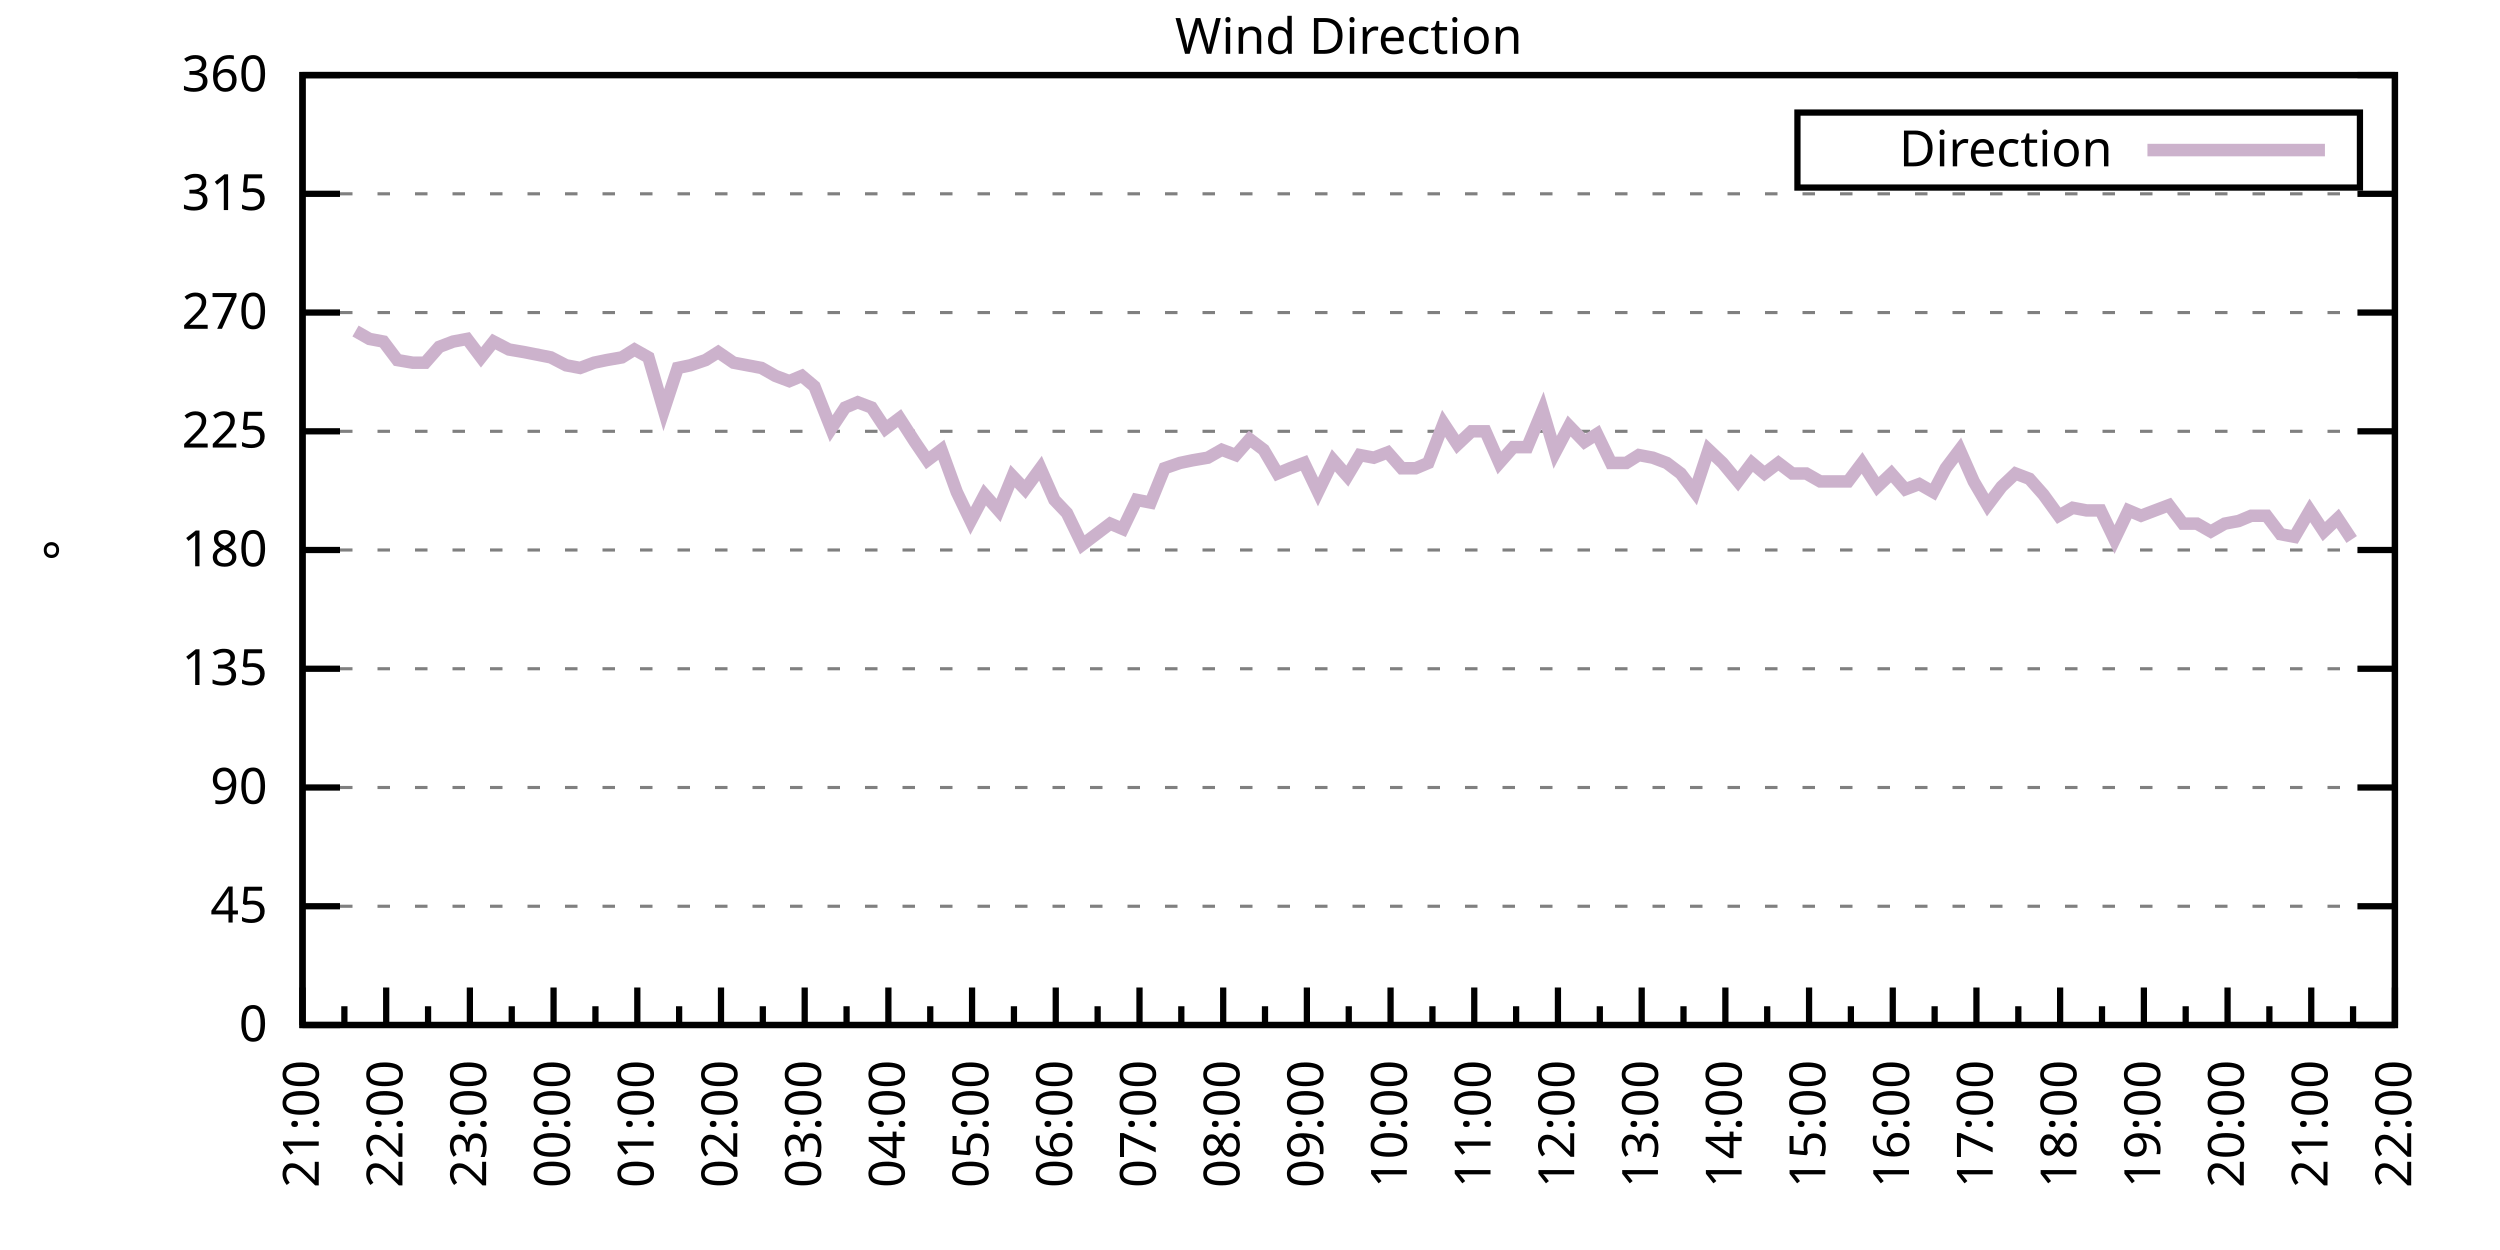
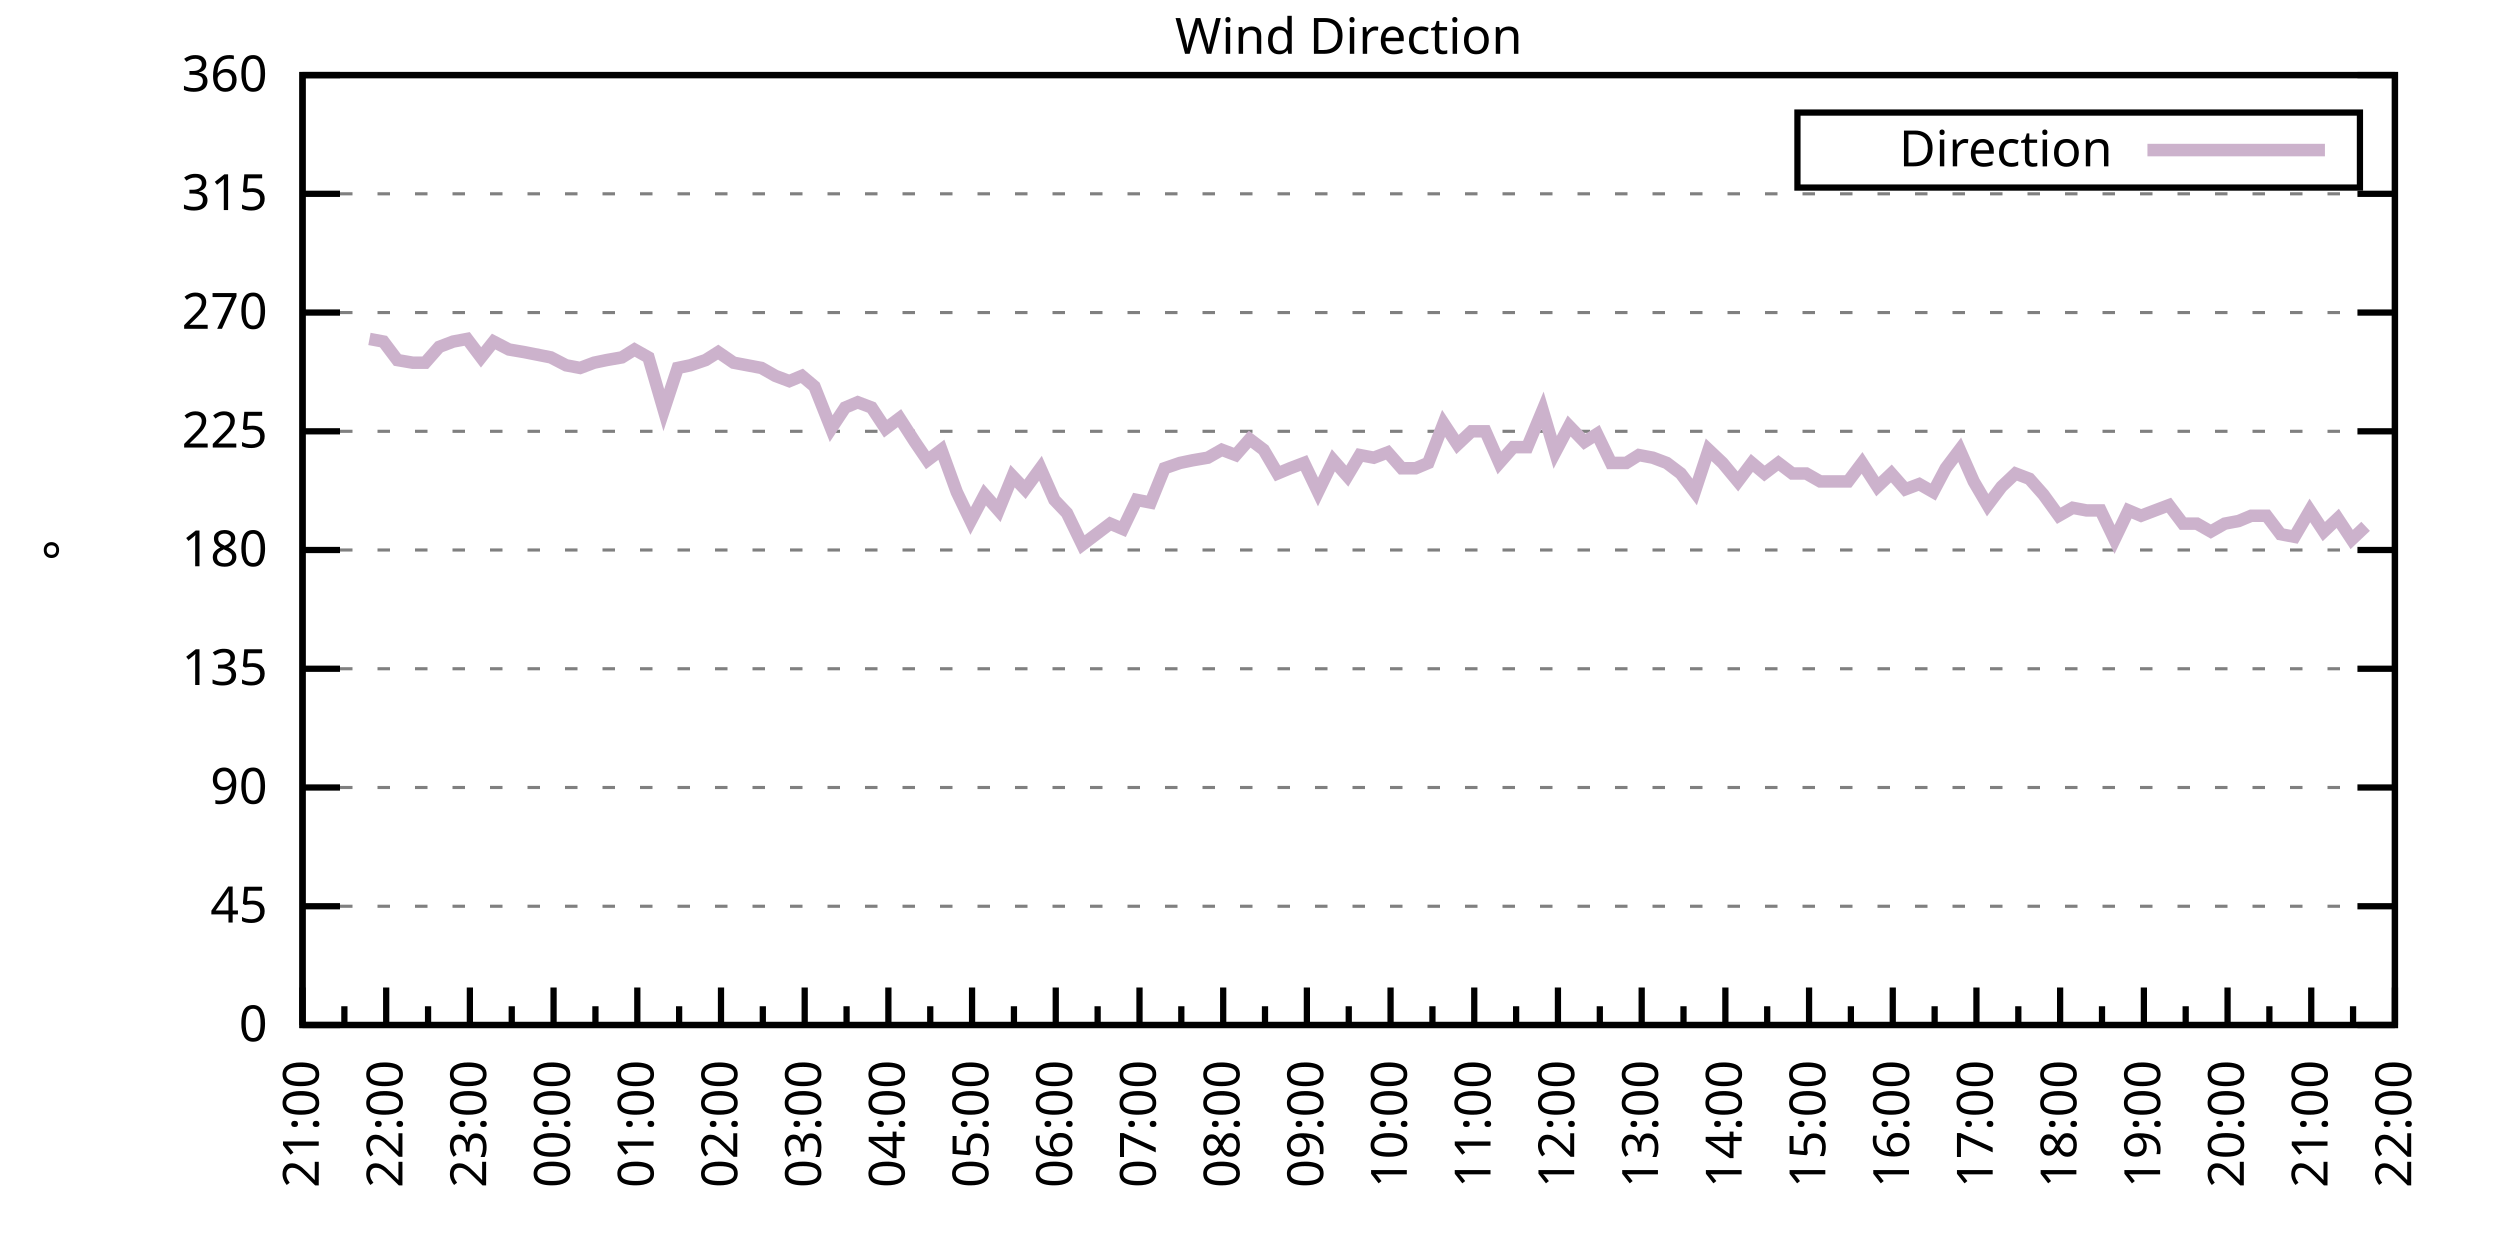
<svg xmlns="http://www.w3.org/2000/svg" xmlns:xlink="http://www.w3.org/1999/xlink" width="400" height="200" viewBox="0 0 400 200">
  <g id="gnuplot_canvas">
    <rect x="0" y="0" width="400" height="200" fill="none" />
    <defs>
      <circle id="gpDot" r="0.5" stroke-width="0.5" stroke="currentColor" />
      <path id="gpPt0" stroke-width="0.333" stroke="currentColor" d="M-1,0 h2 M0,-1 v2" />
      <path id="gpPt1" stroke-width="0.333" stroke="currentColor" d="M-1,-1 L1,1 M1,-1 L-1,1" />
      <path id="gpPt2" stroke-width="0.333" stroke="currentColor" d="M-1,0 L1,0 M0,-1 L0,1 M-1,-1 L1,1 M-1,1 L1,-1" />
      <rect id="gpPt3" stroke-width="0.333" stroke="currentColor" x="-1" y="-1" width="2" height="2" />
      <rect id="gpPt4" stroke-width="0.333" stroke="currentColor" fill="currentColor" x="-1" y="-1" width="2" height="2" />
      <circle id="gpPt5" stroke-width="0.333" stroke="currentColor" cx="0" cy="0" r="1" />
      <use xlink:href="#gpPt5" id="gpPt6" fill="currentColor" stroke="none" />
      <path id="gpPt7" stroke-width="0.333" stroke="currentColor" d="M0,-1.33 L-1.33,0.67 L1.33,0.67 z" />
      <use xlink:href="#gpPt7" id="gpPt8" fill="currentColor" stroke="none" />
      <use xlink:href="#gpPt7" id="gpPt9" stroke="currentColor" transform="rotate(180)" />
      <use xlink:href="#gpPt9" id="gpPt10" fill="currentColor" stroke="none" />
      <use xlink:href="#gpPt3" id="gpPt11" stroke="currentColor" transform="rotate(45)" />
      <use xlink:href="#gpPt11" id="gpPt12" fill="currentColor" stroke="none" />
      <path id="gpPt13" stroke-width="0.333" stroke="currentColor" d="M0,1.330 L1.265,0.411 L0.782,-1.067 L-0.782,-1.076 L-1.265,0.411 z" />
      <use xlink:href="#gpPt13" id="gpPt14" fill="currentColor" stroke="none" />
      <filter id="textbox" filterUnits="objectBoundingBox" x="0" y="0" height="1" width="1">
        <feFlood flood-color="white" flood-opacity="1" result="bgnd" />
        <feComposite in="SourceGraphic" in2="bgnd" operator="atop" />
      </filter>
      <filter id="greybox" filterUnits="objectBoundingBox" x="0" y="0" height="1" width="1">
        <feFlood flood-color="lightgrey" flood-opacity="1" result="grey" />
        <feComposite in="SourceGraphic" in2="grey" operator="atop" />
      </filter>
    </defs>
    <g fill="none" color="white" stroke="currentColor" stroke-width="1.00" stroke-linecap="butt" stroke-linejoin="miter">
</g>
    <g fill="none" color="black" stroke="currentColor" stroke-width="1.00" stroke-linecap="butt" stroke-linejoin="miter">
      <g stroke="none" shape-rendering="crispEdges">
        <polygon fill="rgb(255, 255, 255)" points="48.40,164.00 383.18,164.00 383.18,12.02 48.40,12.02 " />
      </g>
    </g>
    <g fill="none" color="black" stroke="currentColor" stroke-width="1.00" stroke-linecap="butt" stroke-linejoin="miter">
</g>
    <g fill="none" color="black" stroke="black" stroke-width="0.50" stroke-linecap="butt" stroke-linejoin="miter">
</g>
    <g fill="none" color="gray" stroke="currentColor" stroke-width="0.50" stroke-linecap="butt" stroke-linejoin="miter">
      <path stroke="gray" stroke-dasharray="2,4" class="gridline" d="M48.40,164.00 L383.19,164.00  " />
    </g>
    <g fill="none" color="gray" stroke="gray" stroke-width="1.00" stroke-linecap="butt" stroke-linejoin="miter">
</g>
    <g fill="none" color="black" stroke="currentColor" stroke-width="1.00" stroke-linecap="butt" stroke-linejoin="miter">
      <path stroke="black" d="M48.40,164.00 L54.40,164.00 M383.19,164.00 L377.19,164.00  " />
      <g transform="translate(42.80,166.60)" stroke="none" fill="black" font-family="Sans" font-size="8.00" text-anchor="end">
        <text>
          <tspan font-family="Sans"> 0</tspan>
        </text>
      </g>
    </g>
    <g fill="none" color="black" stroke="currentColor" stroke-width="1.00" stroke-linecap="butt" stroke-linejoin="miter">
</g>
    <g fill="none" color="black" stroke="black" stroke-width="0.50" stroke-linecap="butt" stroke-linejoin="miter">
</g>
    <g fill="none" color="gray" stroke="currentColor" stroke-width="0.50" stroke-linecap="butt" stroke-linejoin="miter">
      <path stroke="gray" stroke-dasharray="2,4" class="gridline" d="M48.40,145.00 L383.19,145.00  " />
    </g>
    <g fill="none" color="gray" stroke="gray" stroke-width="1.00" stroke-linecap="butt" stroke-linejoin="miter">
</g>
    <g fill="none" color="black" stroke="currentColor" stroke-width="1.00" stroke-linecap="butt" stroke-linejoin="miter">
      <path stroke="black" d="M48.40,145.00 L54.40,145.00 M383.19,145.00 L377.19,145.00  " />
      <g transform="translate(42.80,147.60)" stroke="none" fill="black" font-family="Sans" font-size="8.00" text-anchor="end">
        <text>
          <tspan font-family="Sans"> 45</tspan>
        </text>
      </g>
    </g>
    <g fill="none" color="black" stroke="currentColor" stroke-width="1.00" stroke-linecap="butt" stroke-linejoin="miter">
</g>
    <g fill="none" color="black" stroke="black" stroke-width="0.50" stroke-linecap="butt" stroke-linejoin="miter">
</g>
    <g fill="none" color="gray" stroke="currentColor" stroke-width="0.50" stroke-linecap="butt" stroke-linejoin="miter">
      <path stroke="gray" stroke-dasharray="2,4" class="gridline" d="M48.40,126.00 L383.19,126.00  " />
    </g>
    <g fill="none" color="gray" stroke="gray" stroke-width="1.00" stroke-linecap="butt" stroke-linejoin="miter">
</g>
    <g fill="none" color="black" stroke="currentColor" stroke-width="1.00" stroke-linecap="butt" stroke-linejoin="miter">
      <path stroke="black" d="M48.40,126.00 L54.40,126.00 M383.19,126.00 L377.19,126.00  " />
      <g transform="translate(42.80,128.60)" stroke="none" fill="black" font-family="Sans" font-size="8.00" text-anchor="end">
        <text>
          <tspan font-family="Sans"> 90</tspan>
        </text>
      </g>
    </g>
    <g fill="none" color="black" stroke="currentColor" stroke-width="1.00" stroke-linecap="butt" stroke-linejoin="miter">
</g>
    <g fill="none" color="black" stroke="black" stroke-width="0.50" stroke-linecap="butt" stroke-linejoin="miter">
</g>
    <g fill="none" color="gray" stroke="currentColor" stroke-width="0.50" stroke-linecap="butt" stroke-linejoin="miter">
      <path stroke="gray" stroke-dasharray="2,4" class="gridline" d="M48.40,107.00 L383.19,107.00  " />
    </g>
    <g fill="none" color="gray" stroke="gray" stroke-width="1.00" stroke-linecap="butt" stroke-linejoin="miter">
</g>
    <g fill="none" color="black" stroke="currentColor" stroke-width="1.00" stroke-linecap="butt" stroke-linejoin="miter">
      <path stroke="black" d="M48.40,107.00 L54.40,107.00 M383.19,107.00 L377.19,107.00  " />
      <g transform="translate(42.80,109.60)" stroke="none" fill="black" font-family="Sans" font-size="8.00" text-anchor="end">
        <text>
          <tspan font-family="Sans"> 135</tspan>
        </text>
      </g>
    </g>
    <g fill="none" color="black" stroke="currentColor" stroke-width="1.00" stroke-linecap="butt" stroke-linejoin="miter">
</g>
    <g fill="none" color="black" stroke="black" stroke-width="0.50" stroke-linecap="butt" stroke-linejoin="miter">
</g>
    <g fill="none" color="gray" stroke="currentColor" stroke-width="0.50" stroke-linecap="butt" stroke-linejoin="miter">
      <path stroke="gray" stroke-dasharray="2,4" class="gridline" d="M48.40,88.00 L383.19,88.00  " />
    </g>
    <g fill="none" color="gray" stroke="gray" stroke-width="1.00" stroke-linecap="butt" stroke-linejoin="miter">
</g>
    <g fill="none" color="black" stroke="currentColor" stroke-width="1.00" stroke-linecap="butt" stroke-linejoin="miter">
      <path stroke="black" d="M48.40,88.00 L54.40,88.00 M383.19,88.00 L377.19,88.00  " />
      <g transform="translate(42.80,90.60)" stroke="none" fill="black" font-family="Sans" font-size="8.00" text-anchor="end">
        <text>
          <tspan font-family="Sans"> 180</tspan>
        </text>
      </g>
    </g>
    <g fill="none" color="black" stroke="currentColor" stroke-width="1.00" stroke-linecap="butt" stroke-linejoin="miter">
</g>
    <g fill="none" color="black" stroke="black" stroke-width="0.50" stroke-linecap="butt" stroke-linejoin="miter">
</g>
    <g fill="none" color="gray" stroke="currentColor" stroke-width="0.50" stroke-linecap="butt" stroke-linejoin="miter">
      <path stroke="gray" stroke-dasharray="2,4" class="gridline" d="M48.40,69.01 L383.19,69.01  " />
    </g>
    <g fill="none" color="gray" stroke="gray" stroke-width="1.00" stroke-linecap="butt" stroke-linejoin="miter">
</g>
    <g fill="none" color="black" stroke="currentColor" stroke-width="1.00" stroke-linecap="butt" stroke-linejoin="miter">
      <path stroke="black" d="M48.40,69.01 L54.40,69.01 M383.19,69.01 L377.19,69.01  " />
      <g transform="translate(42.80,71.61)" stroke="none" fill="black" font-family="Sans" font-size="8.00" text-anchor="end">
        <text>
          <tspan font-family="Sans"> 225</tspan>
        </text>
      </g>
    </g>
    <g fill="none" color="black" stroke="currentColor" stroke-width="1.00" stroke-linecap="butt" stroke-linejoin="miter">
</g>
    <g fill="none" color="black" stroke="black" stroke-width="0.50" stroke-linecap="butt" stroke-linejoin="miter">
</g>
    <g fill="none" color="gray" stroke="currentColor" stroke-width="0.50" stroke-linecap="butt" stroke-linejoin="miter">
      <path stroke="gray" stroke-dasharray="2,4" class="gridline" d="M48.40,50.01 L383.19,50.01  " />
    </g>
    <g fill="none" color="gray" stroke="gray" stroke-width="1.00" stroke-linecap="butt" stroke-linejoin="miter">
</g>
    <g fill="none" color="black" stroke="currentColor" stroke-width="1.00" stroke-linecap="butt" stroke-linejoin="miter">
      <path stroke="black" d="M48.40,50.01 L54.40,50.01 M383.19,50.01 L377.19,50.01  " />
      <g transform="translate(42.80,52.61)" stroke="none" fill="black" font-family="Sans" font-size="8.00" text-anchor="end">
        <text>
          <tspan font-family="Sans"> 270</tspan>
        </text>
      </g>
    </g>
    <g fill="none" color="black" stroke="currentColor" stroke-width="1.00" stroke-linecap="butt" stroke-linejoin="miter">
</g>
    <g fill="none" color="black" stroke="black" stroke-width="0.50" stroke-linecap="butt" stroke-linejoin="miter">
</g>
    <g fill="none" color="gray" stroke="currentColor" stroke-width="0.50" stroke-linecap="butt" stroke-linejoin="miter">
      <path stroke="gray" stroke-dasharray="2,4" class="gridline" d="M48.40,31.01 L383.19,31.01  " />
    </g>
    <g fill="none" color="gray" stroke="gray" stroke-width="1.00" stroke-linecap="butt" stroke-linejoin="miter">
</g>
    <g fill="none" color="black" stroke="currentColor" stroke-width="1.00" stroke-linecap="butt" stroke-linejoin="miter">
      <path stroke="black" d="M48.40,31.01 L54.40,31.01 M383.19,31.01 L377.19,31.01  " />
      <g transform="translate(42.80,33.61)" stroke="none" fill="black" font-family="Sans" font-size="8.00" text-anchor="end">
        <text>
          <tspan font-family="Sans"> 315</tspan>
        </text>
      </g>
    </g>
    <g fill="none" color="black" stroke="currentColor" stroke-width="1.00" stroke-linecap="butt" stroke-linejoin="miter">
</g>
    <g fill="none" color="black" stroke="black" stroke-width="0.50" stroke-linecap="butt" stroke-linejoin="miter">
</g>
    <g fill="none" color="gray" stroke="currentColor" stroke-width="0.50" stroke-linecap="butt" stroke-linejoin="miter">
      <path stroke="gray" stroke-dasharray="2,4" class="gridline" d="M48.40,12.01 L383.19,12.01  " />
    </g>
    <g fill="none" color="gray" stroke="gray" stroke-width="1.00" stroke-linecap="butt" stroke-linejoin="miter">
</g>
    <g fill="none" color="black" stroke="currentColor" stroke-width="1.00" stroke-linecap="butt" stroke-linejoin="miter">
      <path stroke="black" d="M48.40,12.01 L54.40,12.01 M383.19,12.01 L377.19,12.01  " />
      <g transform="translate(42.80,14.61)" stroke="none" fill="black" font-family="Sans" font-size="8.00" text-anchor="end">
        <text>
          <tspan font-family="Sans"> 360</tspan>
        </text>
      </g>
    </g>
    <g fill="none" color="black" stroke="currentColor" stroke-width="1.00" stroke-linecap="butt" stroke-linejoin="miter">
      <path stroke="black" d="M48.40,164.00 L48.40,158.00  " />
      <g transform="translate(51.00,169.60) rotate(270)" stroke="none" fill="black" font-family="Sans" font-size="8.00" text-anchor="end">
        <text>
          <tspan font-family="Sans">21:00</tspan>
        </text>
      </g>
    </g>
    <g fill="none" color="black" stroke="currentColor" stroke-width="1.00" stroke-linecap="butt" stroke-linejoin="miter">
      <path stroke="black" d="M55.10,164.00 L55.10,161.00 M61.79,164.00 L61.79,158.00  " />
      <g transform="translate(64.39,169.60) rotate(270)" stroke="none" fill="black" font-family="Sans" font-size="8.00" text-anchor="end">
        <text>
          <tspan font-family="Sans">22:00</tspan>
        </text>
      </g>
    </g>
    <g fill="none" color="black" stroke="currentColor" stroke-width="1.00" stroke-linecap="butt" stroke-linejoin="miter">
      <path stroke="black" d="M68.49,164.00 L68.49,161.00 M75.18,164.00 L75.18,158.00  " />
      <g transform="translate(77.78,169.60) rotate(270)" stroke="none" fill="black" font-family="Sans" font-size="8.00" text-anchor="end">
        <text>
          <tspan font-family="Sans">23:00</tspan>
        </text>
      </g>
    </g>
    <g fill="none" color="black" stroke="currentColor" stroke-width="1.00" stroke-linecap="butt" stroke-linejoin="miter">
      <path stroke="black" d="M81.88,164.00 L81.88,161.00 M88.57,164.00 L88.57,158.00  " />
      <g transform="translate(91.17,169.60) rotate(270)" stroke="none" fill="black" font-family="Sans" font-size="8.00" text-anchor="end">
        <text>
          <tspan font-family="Sans">00:00</tspan>
        </text>
      </g>
    </g>
    <g fill="none" color="black" stroke="currentColor" stroke-width="1.00" stroke-linecap="butt" stroke-linejoin="miter">
      <path stroke="black" d="M95.27,164.00 L95.27,161.00 M101.97,164.00 L101.97,158.00  " />
      <g transform="translate(104.57,169.60) rotate(270)" stroke="none" fill="black" font-family="Sans" font-size="8.00" text-anchor="end">
        <text>
          <tspan font-family="Sans">01:00</tspan>
        </text>
      </g>
    </g>
    <g fill="none" color="black" stroke="currentColor" stroke-width="1.00" stroke-linecap="butt" stroke-linejoin="miter">
      <path stroke="black" d="M108.66,164.00 L108.66,161.00 M115.36,164.00 L115.36,158.00  " />
      <g transform="translate(117.96,169.60) rotate(270)" stroke="none" fill="black" font-family="Sans" font-size="8.00" text-anchor="end">
        <text>
          <tspan font-family="Sans">02:00</tspan>
        </text>
      </g>
    </g>
    <g fill="none" color="black" stroke="currentColor" stroke-width="1.00" stroke-linecap="butt" stroke-linejoin="miter">
      <path stroke="black" d="M122.05,164.00 L122.05,161.00 M128.75,164.00 L128.75,158.00  " />
      <g transform="translate(131.35,169.60) rotate(270)" stroke="none" fill="black" font-family="Sans" font-size="8.00" text-anchor="end">
        <text>
          <tspan font-family="Sans">03:00</tspan>
        </text>
      </g>
    </g>
    <g fill="none" color="black" stroke="currentColor" stroke-width="1.00" stroke-linecap="butt" stroke-linejoin="miter">
      <path stroke="black" d="M135.45,164.00 L135.45,161.00 M142.14,164.00 L142.14,158.00  " />
      <g transform="translate(144.74,169.60) rotate(270)" stroke="none" fill="black" font-family="Sans" font-size="8.00" text-anchor="end">
        <text>
          <tspan font-family="Sans">04:00</tspan>
        </text>
      </g>
    </g>
    <g fill="none" color="black" stroke="currentColor" stroke-width="1.00" stroke-linecap="butt" stroke-linejoin="miter">
      <path stroke="black" d="M148.84,164.00 L148.84,161.00 M155.53,164.00 L155.53,158.00  " />
      <g transform="translate(158.13,169.60) rotate(270)" stroke="none" fill="black" font-family="Sans" font-size="8.00" text-anchor="end">
        <text>
          <tspan font-family="Sans">05:00</tspan>
        </text>
      </g>
    </g>
    <g fill="none" color="black" stroke="currentColor" stroke-width="1.00" stroke-linecap="butt" stroke-linejoin="miter">
      <path stroke="black" d="M162.23,164.00 L162.23,161.00 M168.92,164.00 L168.92,158.00  " />
      <g transform="translate(171.52,169.60) rotate(270)" stroke="none" fill="black" font-family="Sans" font-size="8.00" text-anchor="end">
        <text>
          <tspan font-family="Sans">06:00</tspan>
        </text>
      </g>
    </g>
    <g fill="none" color="black" stroke="currentColor" stroke-width="1.00" stroke-linecap="butt" stroke-linejoin="miter">
      <path stroke="black" d="M175.62,164.00 L175.62,161.00 M182.32,164.00 L182.32,158.00  " />
      <g transform="translate(184.92,169.60) rotate(270)" stroke="none" fill="black" font-family="Sans" font-size="8.00" text-anchor="end">
        <text>
          <tspan font-family="Sans">07:00</tspan>
        </text>
      </g>
    </g>
    <g fill="none" color="black" stroke="currentColor" stroke-width="1.00" stroke-linecap="butt" stroke-linejoin="miter">
      <path stroke="black" d="M189.01,164.00 L189.01,161.00 M195.71,164.00 L195.71,158.00  " />
      <g transform="translate(198.31,169.60) rotate(270)" stroke="none" fill="black" font-family="Sans" font-size="8.00" text-anchor="end">
        <text>
          <tspan font-family="Sans">08:00</tspan>
        </text>
      </g>
    </g>
    <g fill="none" color="black" stroke="currentColor" stroke-width="1.00" stroke-linecap="butt" stroke-linejoin="miter">
      <path stroke="black" d="M202.40,164.00 L202.40,161.00 M209.10,164.00 L209.10,158.00  " />
      <g transform="translate(211.70,169.60) rotate(270)" stroke="none" fill="black" font-family="Sans" font-size="8.00" text-anchor="end">
        <text>
          <tspan font-family="Sans">09:00</tspan>
        </text>
      </g>
    </g>
    <g fill="none" color="black" stroke="currentColor" stroke-width="1.00" stroke-linecap="butt" stroke-linejoin="miter">
      <path stroke="black" d="M215.80,164.00 L215.80,161.00 M222.49,164.00 L222.49,158.00  " />
      <g transform="translate(225.09,169.60) rotate(270)" stroke="none" fill="black" font-family="Sans" font-size="8.00" text-anchor="end">
        <text>
          <tspan font-family="Sans">10:00</tspan>
        </text>
      </g>
    </g>
    <g fill="none" color="black" stroke="currentColor" stroke-width="1.00" stroke-linecap="butt" stroke-linejoin="miter">
      <path stroke="black" d="M229.19,164.00 L229.19,161.00 M235.88,164.00 L235.88,158.00  " />
      <g transform="translate(238.48,169.60) rotate(270)" stroke="none" fill="black" font-family="Sans" font-size="8.00" text-anchor="end">
        <text>
          <tspan font-family="Sans">11:00</tspan>
        </text>
      </g>
    </g>
    <g fill="none" color="black" stroke="currentColor" stroke-width="1.00" stroke-linecap="butt" stroke-linejoin="miter">
      <path stroke="black" d="M242.58,164.00 L242.58,161.00 M249.27,164.00 L249.27,158.00  " />
      <g transform="translate(251.87,169.60) rotate(270)" stroke="none" fill="black" font-family="Sans" font-size="8.00" text-anchor="end">
        <text>
          <tspan font-family="Sans">12:00</tspan>
        </text>
      </g>
    </g>
    <g fill="none" color="black" stroke="currentColor" stroke-width="1.00" stroke-linecap="butt" stroke-linejoin="miter">
      <path stroke="black" d="M255.97,164.00 L255.97,161.00 M262.67,164.00 L262.67,158.00  " />
      <g transform="translate(265.27,169.60) rotate(270)" stroke="none" fill="black" font-family="Sans" font-size="8.00" text-anchor="end">
        <text>
          <tspan font-family="Sans">13:00</tspan>
        </text>
      </g>
    </g>
    <g fill="none" color="black" stroke="currentColor" stroke-width="1.00" stroke-linecap="butt" stroke-linejoin="miter">
      <path stroke="black" d="M269.36,164.00 L269.36,161.00 M276.06,164.00 L276.06,158.00  " />
      <g transform="translate(278.66,169.60) rotate(270)" stroke="none" fill="black" font-family="Sans" font-size="8.00" text-anchor="end">
        <text>
          <tspan font-family="Sans">14:00</tspan>
        </text>
      </g>
    </g>
    <g fill="none" color="black" stroke="currentColor" stroke-width="1.00" stroke-linecap="butt" stroke-linejoin="miter">
      <path stroke="black" d="M282.75,164.00 L282.75,161.00 M289.45,164.00 L289.45,158.00  " />
      <g transform="translate(292.05,169.60) rotate(270)" stroke="none" fill="black" font-family="Sans" font-size="8.00" text-anchor="end">
        <text>
          <tspan font-family="Sans">15:00</tspan>
        </text>
      </g>
    </g>
    <g fill="none" color="black" stroke="currentColor" stroke-width="1.00" stroke-linecap="butt" stroke-linejoin="miter">
      <path stroke="black" d="M296.14,164.00 L296.14,161.00 M302.84,164.00 L302.84,158.00  " />
      <g transform="translate(305.44,169.60) rotate(270)" stroke="none" fill="black" font-family="Sans" font-size="8.00" text-anchor="end">
        <text>
          <tspan font-family="Sans">16:00</tspan>
        </text>
      </g>
    </g>
    <g fill="none" color="black" stroke="currentColor" stroke-width="1.00" stroke-linecap="butt" stroke-linejoin="miter">
      <path stroke="black" d="M309.54,164.00 L309.54,161.00 M316.23,164.00 L316.23,158.00  " />
      <g transform="translate(318.83,169.60) rotate(270)" stroke="none" fill="black" font-family="Sans" font-size="8.00" text-anchor="end">
        <text>
          <tspan font-family="Sans">17:00</tspan>
        </text>
      </g>
    </g>
    <g fill="none" color="black" stroke="currentColor" stroke-width="1.00" stroke-linecap="butt" stroke-linejoin="miter">
      <path stroke="black" d="M322.93,164.00 L322.93,161.00 M329.62,164.00 L329.62,158.00  " />
      <g transform="translate(332.22,169.60) rotate(270)" stroke="none" fill="black" font-family="Sans" font-size="8.00" text-anchor="end">
        <text>
          <tspan font-family="Sans">18:00</tspan>
        </text>
      </g>
    </g>
    <g fill="none" color="black" stroke="currentColor" stroke-width="1.00" stroke-linecap="butt" stroke-linejoin="miter">
      <path stroke="black" d="M336.32,164.00 L336.32,161.00 M343.02,164.00 L343.02,158.00  " />
      <g transform="translate(345.62,169.60) rotate(270)" stroke="none" fill="black" font-family="Sans" font-size="8.00" text-anchor="end">
        <text>
          <tspan font-family="Sans">19:00</tspan>
        </text>
      </g>
    </g>
    <g fill="none" color="black" stroke="currentColor" stroke-width="1.00" stroke-linecap="butt" stroke-linejoin="miter">
      <path stroke="black" d="M349.71,164.00 L349.71,161.00 M356.41,164.00 L356.41,158.00  " />
      <g transform="translate(359.01,169.60) rotate(270)" stroke="none" fill="black" font-family="Sans" font-size="8.00" text-anchor="end">
        <text>
          <tspan font-family="Sans">20:00</tspan>
        </text>
      </g>
    </g>
    <g fill="none" color="black" stroke="currentColor" stroke-width="1.00" stroke-linecap="butt" stroke-linejoin="miter">
      <path stroke="black" d="M363.10,164.00 L363.10,161.00 M369.80,164.00 L369.80,158.00  " />
      <g transform="translate(372.40,169.60) rotate(270)" stroke="none" fill="black" font-family="Sans" font-size="8.00" text-anchor="end">
        <text>
          <tspan font-family="Sans">21:00</tspan>
        </text>
      </g>
    </g>
    <g fill="none" color="black" stroke="currentColor" stroke-width="1.00" stroke-linecap="butt" stroke-linejoin="miter">
      <path stroke="black" d="M376.49,164.00 L376.49,161.00 M383.19,164.00 L383.19,158.00  " />
      <g transform="translate(385.79,169.60) rotate(270)" stroke="none" fill="black" font-family="Sans" font-size="8.00" text-anchor="end">
        <text>
          <tspan font-family="Sans">22:00</tspan>
        </text>
      </g>
    </g>
    <g fill="none" color="black" stroke="currentColor" stroke-width="1.00" stroke-linecap="butt" stroke-linejoin="miter">
</g>
    <g fill="none" color="black" stroke="currentColor" stroke-width="1.00" stroke-linecap="butt" stroke-linejoin="miter">
      <path stroke="black" d="M48.40,12.01 L48.40,164.00 L383.19,164.00 L383.19,12.01 L48.40,12.01 Z  " />
    </g>
    <g fill="none" color="black" stroke="currentColor" stroke-width="1.00" stroke-linecap="butt" stroke-linejoin="miter">
      <g transform="translate(12.80,88.01) rotate(270)" stroke="none" fill="black" font-family="Sans" font-size="8.00" text-anchor="middle">
        <text>
          <tspan font-family="Sans">°</tspan>
        </text>
      </g>
    </g>
    <g fill="none" color="black" stroke="currentColor" stroke-width="1.00" stroke-linecap="butt" stroke-linejoin="miter">
</g>
    <g fill="none" color="black" stroke="currentColor" stroke-width="1.00" stroke-linecap="butt" stroke-linejoin="miter">
      <path stroke="black" d="M287.59,30.01 L287.59,18.01 L377.59,18.01 L377.59,30.01 L287.59,30.01 Z  " />
    </g>
    <g id="Wind_direction_plot_1">
      <g fill="none" color="white" stroke="black" stroke-width="2.00" stroke-linecap="butt" stroke-linejoin="miter">
</g>
      <g fill="none" color="black" stroke="currentColor" stroke-width="2.00" stroke-linecap="butt" stroke-linejoin="miter">
        <g transform="translate(337.99,26.61)" stroke="none" fill="black" font-family="Sans" font-size="8.00" text-anchor="end">
          <text>
            <tspan font-family="Sans">Direction</tspan>
          </text>
        </g>
      </g>
      <g fill="none" color="black" stroke="currentColor" stroke-width="2.00" stroke-linecap="butt" stroke-linejoin="miter">
-         <path stroke="rgb(204, 178, 204)" d="M343.59,24.01 L371.99,24.01 M56.88,52.96 L59.11,54.23 L61.35,54.65 L63.58,57.61 L66.03,58.03 L68.04,58.03   L70.27,55.50 L72.50,54.65 L74.74,54.23 L76.97,57.18 L78.98,54.65 L81.43,55.92 L83.89,56.34 L88.13,57.18   L90.58,58.45 L92.82,58.87 L95.05,58.03 L97.06,57.61 L99.51,57.18 L101.52,55.92 L103.75,57.18 L106.21,65.63   L108.44,58.87 L110.45,58.45 L112.90,57.61 L114.91,56.34 L117.37,58.03 L119.60,58.45 L121.83,58.87 L124.06,60.14   L126.29,60.98 L128.30,60.14 L130.31,61.83 L132.99,68.58 L135.22,65.21 L137.23,64.36 L139.46,65.21 L141.69,68.58   L143.93,66.90 L146.38,70.70 L148.39,73.65 L150.62,71.96 L153.08,78.72 L155.31,83.36 L157.54,79.14 L159.77,81.67   L162.01,76.18 L164.01,78.29 L166.47,74.92 L168.70,79.98 L170.71,82.09 L173.17,87.16 L175.40,85.47 L177.63,83.78   L179.64,84.63 L181.87,79.98 L184.10,80.41 L186.33,74.92 L188.79,74.07 L190.80,73.65 L193.25,73.23 L195.48,71.96   L197.72,72.81 L199.95,70.27 L202.18,71.96 L204.41,75.76 L206.42,74.92 L208.65,74.07 L210.88,78.72 L213.34,73.65   L215.57,76.18 L217.58,72.81 L219.81,73.23 L222.04,72.38 L224.28,74.92 L226.51,74.92 L228.52,74.07 L230.97,67.74   L233.20,71.12 L235.44,69.01 L237.67,69.01 L239.90,74.07 L242.13,71.54 L244.36,71.54 L246.82,65.63 L248.83,72.38   L251.06,68.16 L253.51,70.70 L255.52,69.43 L257.76,74.07 L260.21,74.07 L262.22,72.81 L264.45,73.23 L266.68,74.07   L268.92,75.76 L271.15,78.72 L273.38,71.96 L275.61,74.07 L278.07,77.03 L280.30,74.07 L282.31,75.76 L284.54,74.07   L286.77,75.76 L289.00,75.76 L291.23,77.03 L293.47,77.03 L295.70,77.03 L297.93,74.07 L300.39,77.87 L302.62,75.76   L304.85,78.29 L307.08,77.45 L309.31,78.72 L311.32,74.92 L313.55,71.96 L315.79,77.03 L318.02,80.83 L320.25,77.87   L322.48,75.76 L324.71,76.61 L326.95,79.14 L329.40,82.52 L331.63,81.25 L333.86,81.67 L336.10,81.67 L338.33,86.32   L340.56,81.67 L342.57,82.52 L344.80,81.67 L347.03,80.83 L349.26,83.78 L351.50,83.78 L353.73,85.05 L355.96,83.78   L358.19,83.36 L360.20,82.52 L362.66,82.52 L364.89,85.47 L367.12,85.89 L369.58,81.67 L371.81,85.05 L374.04,82.94   L376.27,86.32  " />
+         <path stroke="rgb(204, 178, 204)" d="M343.59,24.01 L371.99,24.01 M59.11,54.23 L61.35,54.65 L63.58,57.61 L66.03,58.03 L68.04,58.03 L70.27,55.50   L72.50,54.65 L74.74,54.23 L76.97,57.18 L78.98,54.65 L81.43,55.92 L83.89,56.34 L88.13,57.18 L90.58,58.45   L92.82,58.87 L95.05,58.03 L97.06,57.61 L99.51,57.18 L101.52,55.92 L103.75,57.18 L106.21,65.63 L108.44,58.87   L110.45,58.45 L112.90,57.61 L114.91,56.34 L117.37,58.03 L119.60,58.45 L121.83,58.87 L124.06,60.14 L126.29,60.98   L128.30,60.14 L130.31,61.83 L132.99,68.58 L135.22,65.21 L137.23,64.36 L139.46,65.21 L141.69,68.58 L143.93,66.90   L146.38,70.70 L148.39,73.65 L150.62,71.96 L153.08,78.72 L155.31,83.36 L157.54,79.14 L159.77,81.67 L162.01,76.18   L164.01,78.29 L166.47,74.92 L168.70,79.98 L170.71,82.09 L173.17,87.16 L175.40,85.47 L177.63,83.78 L179.64,84.63   L181.87,79.98 L184.10,80.41 L186.33,74.92 L188.79,74.07 L190.80,73.65 L193.25,73.23 L195.48,71.96 L197.72,72.81   L199.95,70.27 L202.18,71.96 L204.41,75.76 L206.42,74.92 L208.65,74.07 L210.88,78.72 L213.34,73.65 L215.57,76.18   L217.58,72.81 L219.81,73.23 L222.04,72.38 L224.28,74.92 L226.51,74.92 L228.52,74.07 L230.97,67.74 L233.20,71.12   L235.44,69.01 L237.67,69.01 L239.90,74.07 L242.13,71.54 L244.36,71.54 L246.82,65.63 L248.83,72.38 L251.06,68.16   L253.51,70.70 L255.52,69.43 L257.76,74.07 L260.21,74.07 L262.22,72.81 L264.45,73.23 L266.68,74.07 L268.92,75.76   L271.15,78.72 L273.38,71.96 L275.61,74.07 L278.07,77.03 L280.30,74.07 L282.31,75.76 L284.54,74.07 L286.77,75.76   L289.00,75.76 L291.23,77.03 L293.47,77.03 L295.70,77.03 L297.93,74.07 L300.39,77.87 L302.62,75.76 L304.85,78.29   L307.08,77.45 L309.31,78.72 L311.32,74.92 L313.55,71.96 L315.79,77.03 L318.02,80.83 L320.25,77.87 L322.48,75.76   L324.71,76.61 L326.95,79.14 L329.40,82.52 L331.63,81.25 L333.86,81.67 L336.10,81.67 L338.33,86.32 L340.56,81.67   L342.57,82.52 L344.80,81.67 L347.03,80.83 L349.26,83.78 L351.50,83.78 L353.73,85.05 L355.96,83.78 L358.19,83.36   L360.20,82.52 L362.66,82.52 L364.89,85.47 L367.12,85.89 L369.58,81.67 L371.81,85.05 L374.04,82.94 L376.27,86.32   L378.50,84.21  " />
      </g>
    </g>
    <g fill="none" color="black" stroke="currentColor" stroke-width="2.00" stroke-linecap="butt" stroke-linejoin="miter">
</g>
    <g fill="none" color="black" stroke="black" stroke-width="1.00" stroke-linecap="butt" stroke-linejoin="miter">
</g>
    <g fill="none" color="black" stroke="currentColor" stroke-width="1.00" stroke-linecap="butt" stroke-linejoin="miter">
      <path stroke="black" d="M48.40,12.01 L48.40,164.00 L383.19,164.00 L383.19,12.01 L48.40,12.01 Z  " />
    </g>
    <g fill="none" color="black" stroke="currentColor" stroke-width="1.00" stroke-linecap="butt" stroke-linejoin="miter">
      <g transform="translate(215.79,8.61)" stroke="none" fill="black" font-family="Sans" font-size="8.00" text-anchor="middle">
        <text>
          <tspan font-family="Sans">Wind Direction</tspan>
        </text>
      </g>
    </g>
    <g fill="none" color="black" stroke="currentColor" stroke-width="1.00" stroke-linecap="butt" stroke-linejoin="miter">
</g>
  </g>
</svg>
